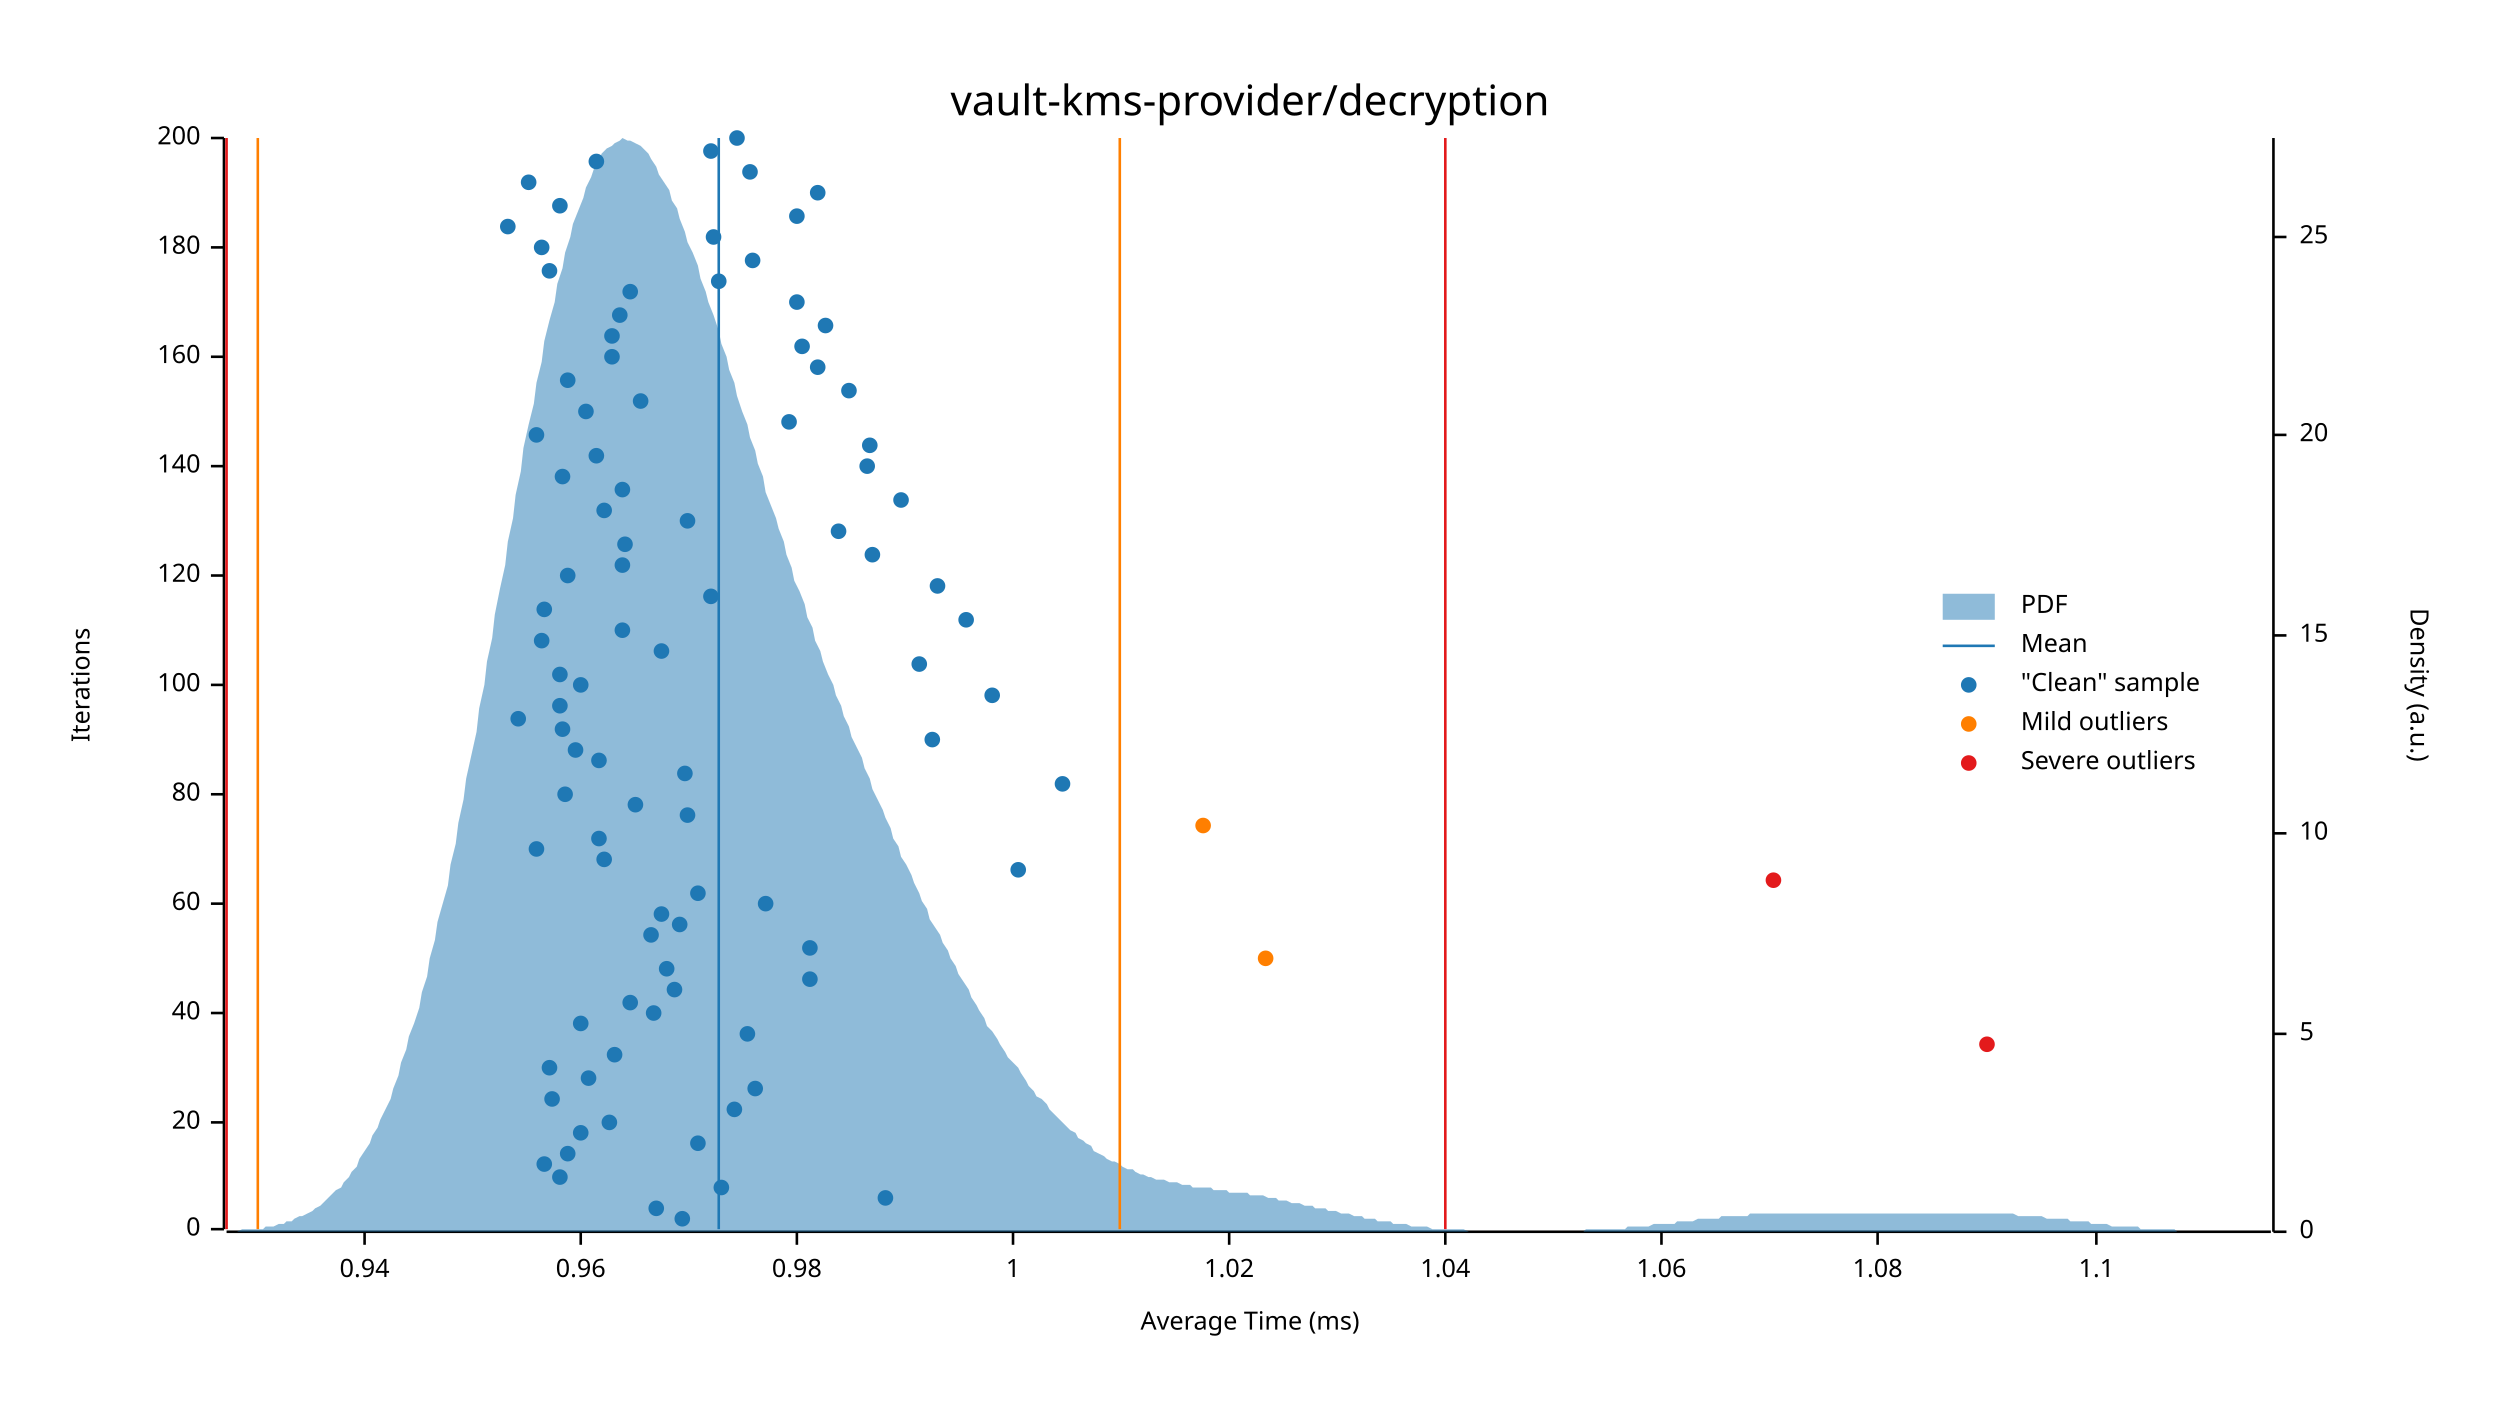
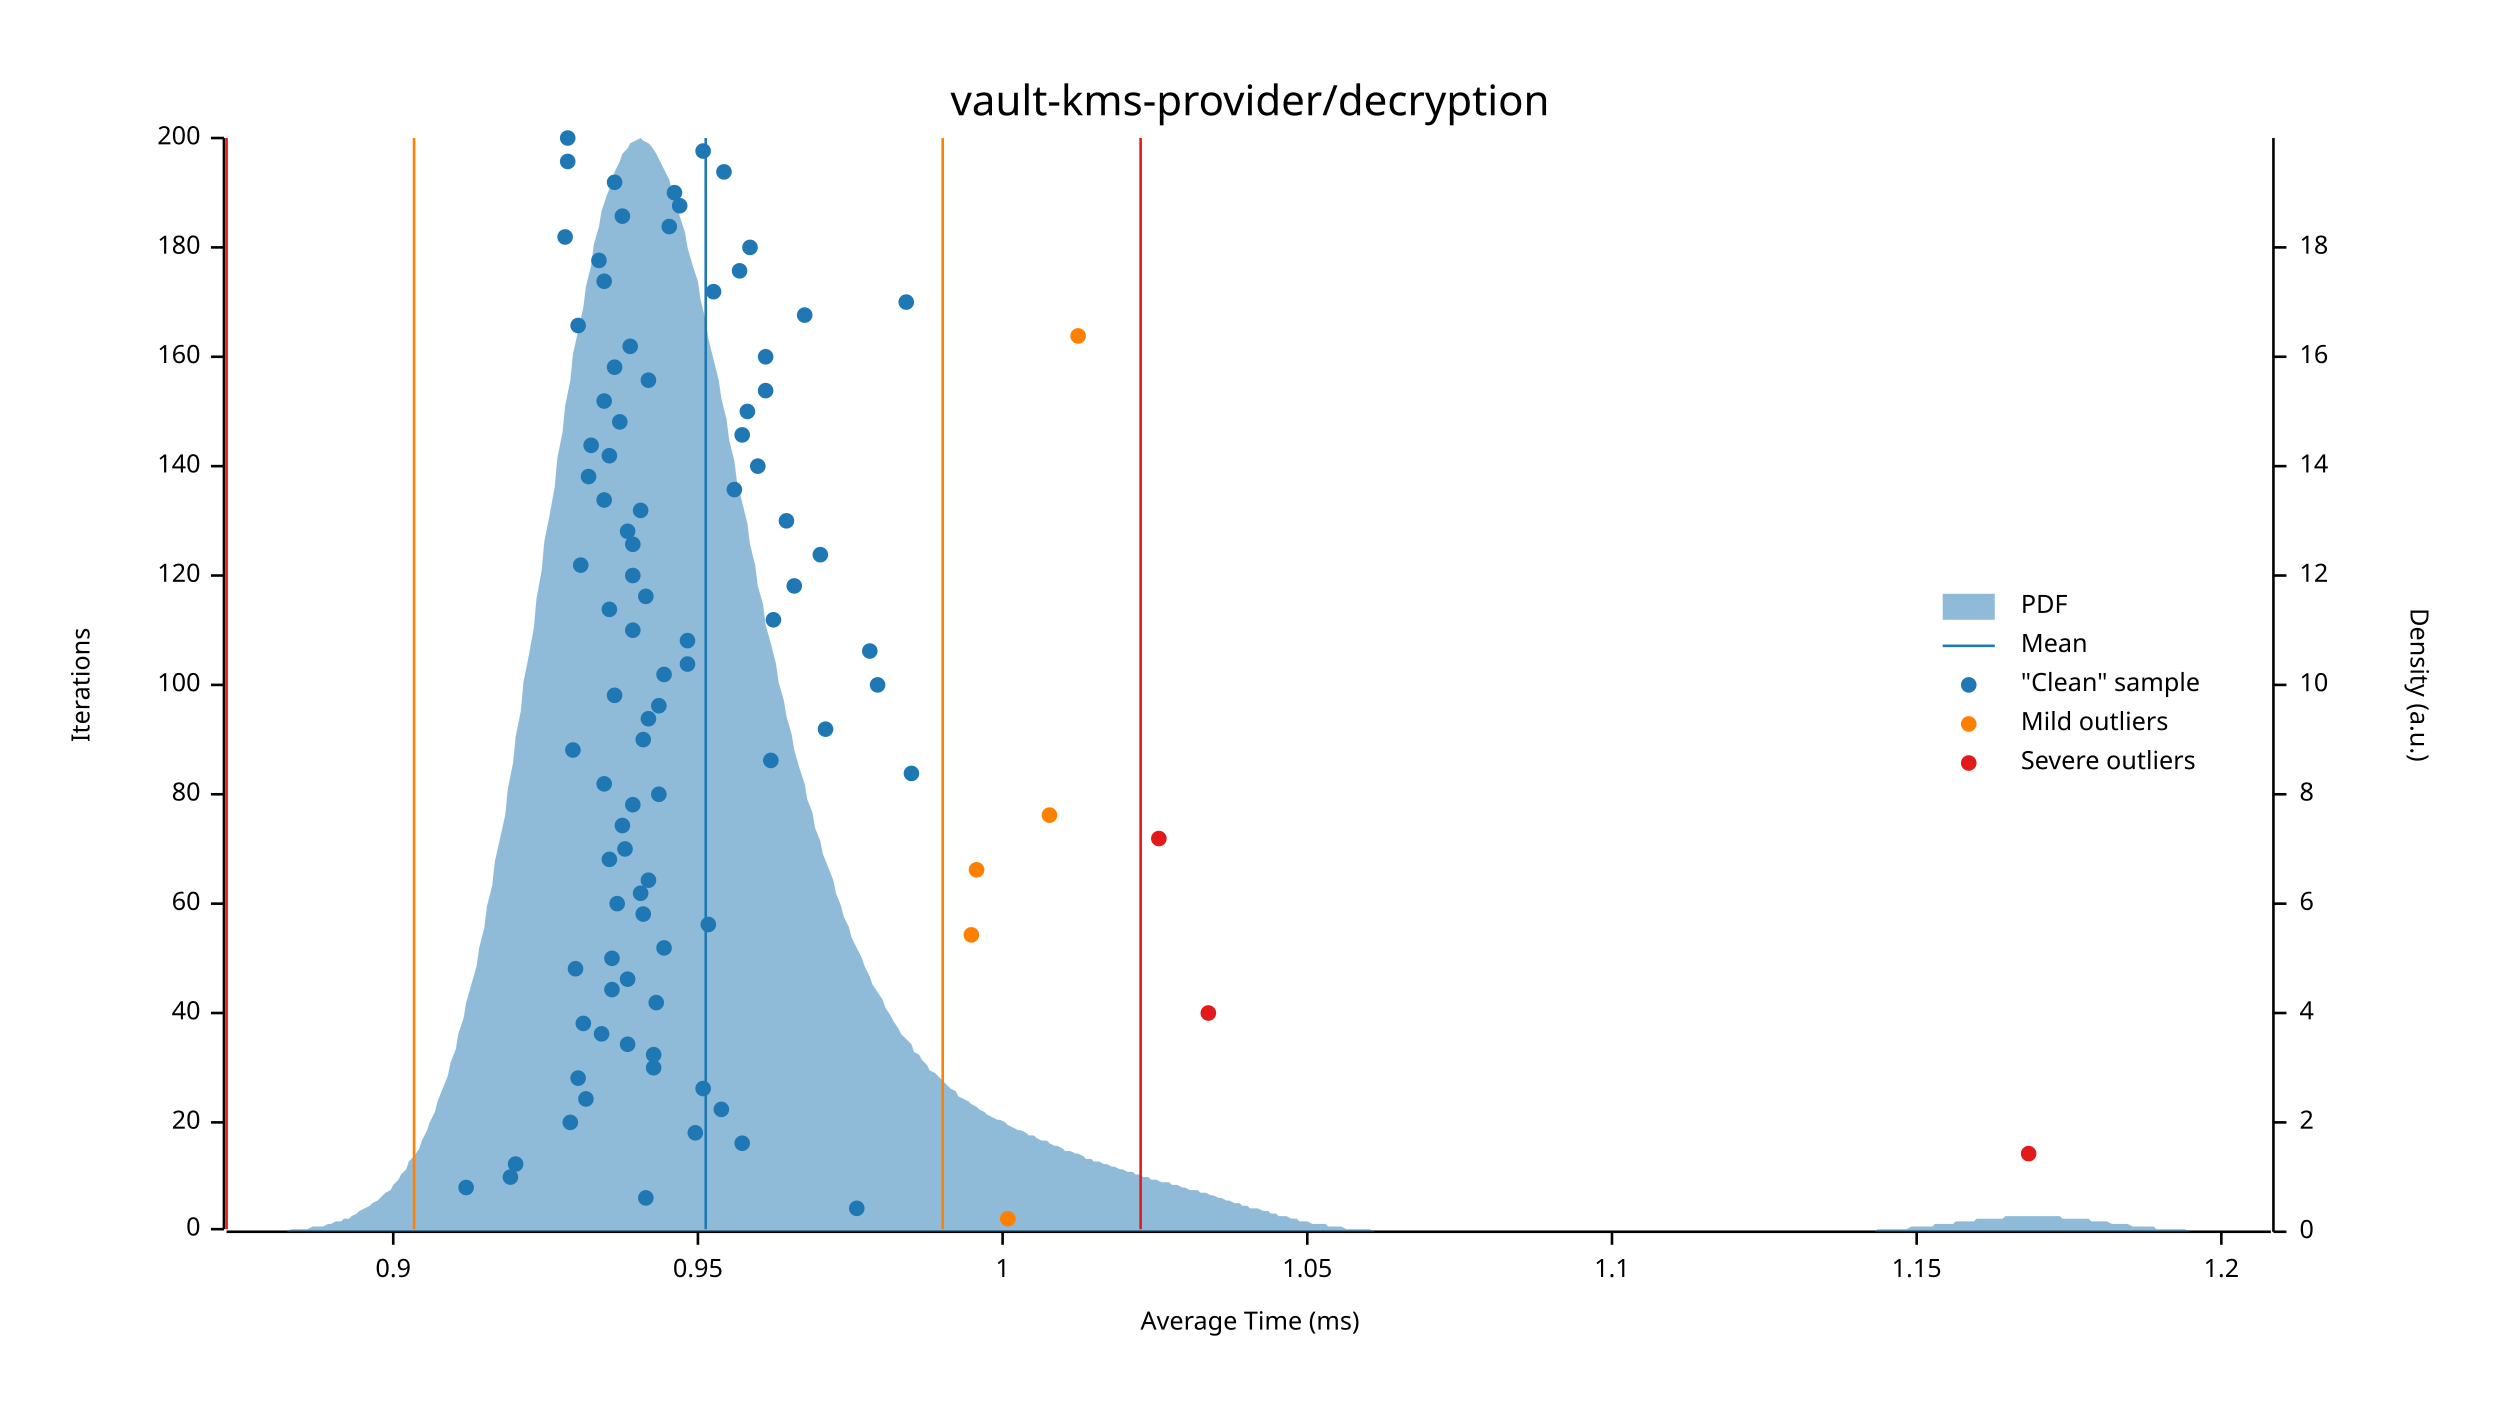
<svg xmlns="http://www.w3.org/2000/svg" width="960" height="540" viewBox="0 0 960 540">
  <text x="480" y="32" dy="0.76em" text-anchor="middle" font-family="sans-serif" font-size="16.129" opacity="1" fill="#000000">
vault-kms-provider/decryption
</text>
  <text x="27" y="263" dy="0.76em" text-anchor="middle" font-family="sans-serif" font-size="9.677" opacity="1" fill="#000000" transform="rotate(270, 27, 263)">
Iterations
</text>
  <text x="480" y="513" dy="-0.5ex" text-anchor="middle" font-family="sans-serif" font-size="9.677" opacity="1" fill="#000000">
Average Time (ms)
</text>
  <polyline fill="none" opacity="1" stroke="#000000" stroke-width="1" points="86,53 86,472 " />
  <text x="77" y="472" dy="0.5ex" text-anchor="end" font-family="sans-serif" font-size="9.677" opacity="1" fill="#000000">
0
</text>
  <polyline fill="none" opacity="1" stroke="#000000" stroke-width="1" points="81,472 86,472 " />
  <text x="77" y="431" dy="0.5ex" text-anchor="end" font-family="sans-serif" font-size="9.677" opacity="1" fill="#000000">
20
</text>
  <polyline fill="none" opacity="1" stroke="#000000" stroke-width="1" points="81,431 86,431 " />
  <text x="77" y="389" dy="0.5ex" text-anchor="end" font-family="sans-serif" font-size="9.677" opacity="1" fill="#000000">
40
</text>
  <polyline fill="none" opacity="1" stroke="#000000" stroke-width="1" points="81,389 86,389 " />
  <text x="77" y="347" dy="0.5ex" text-anchor="end" font-family="sans-serif" font-size="9.677" opacity="1" fill="#000000">
60
</text>
  <polyline fill="none" opacity="1" stroke="#000000" stroke-width="1" points="81,347 86,347 " />
  <text x="77" y="305" dy="0.5ex" text-anchor="end" font-family="sans-serif" font-size="9.677" opacity="1" fill="#000000">
80
</text>
  <polyline fill="none" opacity="1" stroke="#000000" stroke-width="1" points="81,305 86,305 " />
  <text x="77" y="263" dy="0.5ex" text-anchor="end" font-family="sans-serif" font-size="9.677" opacity="1" fill="#000000">
100
</text>
  <polyline fill="none" opacity="1" stroke="#000000" stroke-width="1" points="81,263 86,263 " />
  <text x="77" y="221" dy="0.5ex" text-anchor="end" font-family="sans-serif" font-size="9.677" opacity="1" fill="#000000">
120
</text>
  <polyline fill="none" opacity="1" stroke="#000000" stroke-width="1" points="81,221 86,221 " />
  <text x="77" y="179" dy="0.5ex" text-anchor="end" font-family="sans-serif" font-size="9.677" opacity="1" fill="#000000">
140
</text>
  <polyline fill="none" opacity="1" stroke="#000000" stroke-width="1" points="81,179 86,179 " />
  <text x="77" y="137" dy="0.5ex" text-anchor="end" font-family="sans-serif" font-size="9.677" opacity="1" fill="#000000">
160
</text>
  <polyline fill="none" opacity="1" stroke="#000000" stroke-width="1" points="81,137 86,137 " />
  <text x="77" y="95" dy="0.5ex" text-anchor="end" font-family="sans-serif" font-size="9.677" opacity="1" fill="#000000">
180
</text>
  <polyline fill="none" opacity="1" stroke="#000000" stroke-width="1" points="81,95 86,95 " />
  <text x="77" y="53" dy="0.5ex" text-anchor="end" font-family="sans-serif" font-size="9.677" opacity="1" fill="#000000">
200
</text>
  <polyline fill="none" opacity="1" stroke="#000000" stroke-width="1" points="81,53 86,53 " />
  <polyline fill="none" opacity="1" stroke="#000000" stroke-width="1" points="87,473 872,473 " />
-   <text x="140" y="483" dy="0.76em" text-anchor="middle" font-family="sans-serif" font-size="9.677" opacity="1" fill="#000000">
- 0.94
- </text>
-   <polyline fill="none" opacity="1" stroke="#000000" stroke-width="1" points="140,473 140,478 " />
-   <text x="223" y="483" dy="0.76em" text-anchor="middle" font-family="sans-serif" font-size="9.677" opacity="1" fill="#000000">
- 0.96
- </text>
-   <polyline fill="none" opacity="1" stroke="#000000" stroke-width="1" points="223,473 223,478 " />
-   <text x="306" y="483" dy="0.76em" text-anchor="middle" font-family="sans-serif" font-size="9.677" opacity="1" fill="#000000">
- 0.98
- </text>
-   <polyline fill="none" opacity="1" stroke="#000000" stroke-width="1" points="306,473 306,478 " />
-   <text x="389" y="483" dy="0.76em" text-anchor="middle" font-family="sans-serif" font-size="9.677" opacity="1" fill="#000000">
+   <text x="151" y="483" dy="0.76em" text-anchor="middle" font-family="sans-serif" font-size="9.677" opacity="1" fill="#000000">
+ 0.9
+ </text>
+   <polyline fill="none" opacity="1" stroke="#000000" stroke-width="1" points="151,473 151,478 " />
+   <text x="268" y="483" dy="0.76em" text-anchor="middle" font-family="sans-serif" font-size="9.677" opacity="1" fill="#000000">
+ 0.95
+ </text>
+   <polyline fill="none" opacity="1" stroke="#000000" stroke-width="1" points="268,473 268,478 " />
+   <text x="385" y="483" dy="0.76em" text-anchor="middle" font-family="sans-serif" font-size="9.677" opacity="1" fill="#000000">
1
</text>
-   <polyline fill="none" opacity="1" stroke="#000000" stroke-width="1" points="389,473 389,478 " />
-   <text x="472" y="483" dy="0.76em" text-anchor="middle" font-family="sans-serif" font-size="9.677" opacity="1" fill="#000000">
- 1.02
- </text>
-   <polyline fill="none" opacity="1" stroke="#000000" stroke-width="1" points="472,473 472,478 " />
-   <text x="555" y="483" dy="0.76em" text-anchor="middle" font-family="sans-serif" font-size="9.677" opacity="1" fill="#000000">
- 1.04
- </text>
-   <polyline fill="none" opacity="1" stroke="#000000" stroke-width="1" points="555,473 555,478 " />
-   <text x="638" y="483" dy="0.76em" text-anchor="middle" font-family="sans-serif" font-size="9.677" opacity="1" fill="#000000">
- 1.06
- </text>
-   <polyline fill="none" opacity="1" stroke="#000000" stroke-width="1" points="638,473 638,478 " />
-   <text x="721" y="483" dy="0.76em" text-anchor="middle" font-family="sans-serif" font-size="9.677" opacity="1" fill="#000000">
- 1.08
- </text>
-   <polyline fill="none" opacity="1" stroke="#000000" stroke-width="1" points="721,473 721,478 " />
-   <text x="805" y="483" dy="0.76em" text-anchor="middle" font-family="sans-serif" font-size="9.677" opacity="1" fill="#000000">
+   <polyline fill="none" opacity="1" stroke="#000000" stroke-width="1" points="385,473 385,478 " />
+   <text x="502" y="483" dy="0.76em" text-anchor="middle" font-family="sans-serif" font-size="9.677" opacity="1" fill="#000000">
+ 1.05
+ </text>
+   <polyline fill="none" opacity="1" stroke="#000000" stroke-width="1" points="502,473 502,478 " />
+   <text x="619" y="483" dy="0.76em" text-anchor="middle" font-family="sans-serif" font-size="9.677" opacity="1" fill="#000000">
1.1
</text>
-   <polyline fill="none" opacity="1" stroke="#000000" stroke-width="1" points="805,473 805,478 " />
+   <polyline fill="none" opacity="1" stroke="#000000" stroke-width="1" points="619,473 619,478 " />
+   <text x="736" y="483" dy="0.76em" text-anchor="middle" font-family="sans-serif" font-size="9.677" opacity="1" fill="#000000">
+ 1.15
+ </text>
+   <polyline fill="none" opacity="1" stroke="#000000" stroke-width="1" points="736,473 736,478 " />
+   <text x="853" y="483" dy="0.76em" text-anchor="middle" font-family="sans-serif" font-size="9.677" opacity="1" fill="#000000">
+ 1.2
+ </text>
+   <polyline fill="none" opacity="1" stroke="#000000" stroke-width="1" points="853,473 853,478 " />
  <text x="933" y="263" dy="0.76em" text-anchor="middle" font-family="sans-serif" font-size="9.677" opacity="1" fill="#000000" transform="rotate(90, 933, 263)">
Density (a.u.)
</text>
  <polyline fill="none" opacity="1" stroke="#000000" stroke-width="1" points="873,53 873,473 " />
  <text x="883" y="473" dy="0.5ex" text-anchor="start" font-family="sans-serif" font-size="9.677" opacity="1" fill="#000000">
0
</text>
  <polyline fill="none" opacity="1" stroke="#000000" stroke-width="1" points="873,473 878,473 " />
-   <text x="883" y="397" dy="0.5ex" text-anchor="start" font-family="sans-serif" font-size="9.677" opacity="1" fill="#000000">
- 5
- </text>
-   <polyline fill="none" opacity="1" stroke="#000000" stroke-width="1" points="873,397 878,397 " />
-   <text x="883" y="320" dy="0.5ex" text-anchor="start" font-family="sans-serif" font-size="9.677" opacity="1" fill="#000000">
+   <text x="883" y="431" dy="0.5ex" text-anchor="start" font-family="sans-serif" font-size="9.677" opacity="1" fill="#000000">
+ 2
+ </text>
+   <polyline fill="none" opacity="1" stroke="#000000" stroke-width="1" points="873,431 878,431 " />
+   <text x="883" y="389" dy="0.5ex" text-anchor="start" font-family="sans-serif" font-size="9.677" opacity="1" fill="#000000">
+ 4
+ </text>
+   <polyline fill="none" opacity="1" stroke="#000000" stroke-width="1" points="873,389 878,389 " />
+   <text x="883" y="347" dy="0.5ex" text-anchor="start" font-family="sans-serif" font-size="9.677" opacity="1" fill="#000000">
+ 6
+ </text>
+   <polyline fill="none" opacity="1" stroke="#000000" stroke-width="1" points="873,347 878,347 " />
+   <text x="883" y="305" dy="0.5ex" text-anchor="start" font-family="sans-serif" font-size="9.677" opacity="1" fill="#000000">
+ 8
+ </text>
+   <polyline fill="none" opacity="1" stroke="#000000" stroke-width="1" points="873,305 878,305 " />
+   <text x="883" y="263" dy="0.5ex" text-anchor="start" font-family="sans-serif" font-size="9.677" opacity="1" fill="#000000">
10
</text>
-   <polyline fill="none" opacity="1" stroke="#000000" stroke-width="1" points="873,320 878,320 " />
-   <text x="883" y="244" dy="0.5ex" text-anchor="start" font-family="sans-serif" font-size="9.677" opacity="1" fill="#000000">
- 15
- </text>
-   <polyline fill="none" opacity="1" stroke="#000000" stroke-width="1" points="873,244 878,244 " />
-   <text x="883" y="167" dy="0.5ex" text-anchor="start" font-family="sans-serif" font-size="9.677" opacity="1" fill="#000000">
- 20
- </text>
-   <polyline fill="none" opacity="1" stroke="#000000" stroke-width="1" points="873,167 878,167 " />
-   <text x="883" y="91" dy="0.5ex" text-anchor="start" font-family="sans-serif" font-size="9.677" opacity="1" fill="#000000">
- 25
- </text>
-   <polyline fill="none" opacity="1" stroke="#000000" stroke-width="1" points="873,91 878,91 " />
-   <polygon opacity="0.5" fill="#1F78B4" points="87,473 88,473 90,473 91,473 93,472 94,472 96,472 98,472 99,472 101,472 102,471 104,471 105,471 107,470 109,470 110,469 112,469 113,468 115,467 116,467 118,466 120,465 121,464 123,463 124,462 126,460 127,459 129,457 131,456 132,454 134,452 135,450 137,448 138,445 140,442 142,439 143,436 145,433 146,430 148,426 150,422 151,418 153,413 154,408 156,403 157,398 159,393 161,387 162,381 164,375 165,368 167,361 168,354 170,347 172,340 173,332 175,324 176,316 178,307 179,299 181,290 183,281 184,272 186,263 187,254 189,245 190,236 192,226 194,217 195,208 197,199 198,190 200,181 201,172 203,163 205,155 206,147 208,139 209,131 211,123 213,116 214,109 216,103 217,97 219,91 220,86 222,81 224,76 225,72 227,68 228,65 230,62 231,59 233,57 235,56 236,55 238,54 239,53 241,54 242,54 244,55 246,56 247,57 249,59 250,61 252,64 253,67 255,70 257,73 258,77 260,80 261,84 263,89 264,93 266,97 268,102 269,107 271,112 272,116 274,121 276,127 277,132 279,137 280,142 282,147 283,152 285,158 287,163 288,168 290,173 291,178 293,183 294,189 296,194 298,199 299,203 301,208 302,213 304,218 305,223 307,227 309,232 310,237 312,241 313,246 315,250 316,254 318,259 320,263 321,267 323,271 324,275 326,279 327,283 329,287 331,291 332,295 334,299 335,303 337,307 339,311 340,314 342,318 343,322 345,325 346,329 348,332 350,336 351,339 353,343 354,346 356,349 357,353 359,356 361,359 362,362 364,365 365,368 367,371 368,374 370,377 372,380 373,383 375,386 376,388 378,391 379,394 381,396 383,399 384,401 386,404 387,406 389,408 391,410 392,412 394,415 395,417 397,419 398,421 400,422 402,424 403,426 405,428 406,429 408,431 409,432 411,434 413,435 414,437 416,438 417,439 419,440 420,442 422,443 424,444 425,445 427,446 428,446 430,447 431,448 433,449 435,449 436,450 438,451 439,451 441,452 442,452 444,453 446,453 447,453 449,454 450,454 452,454 454,455 455,455 457,455 458,456 460,456 461,456 463,456 465,456 466,457 468,457 469,457 471,457 472,458 474,458 476,458 477,458 479,458 480,459 482,459 483,459 485,459 487,460 488,460 490,460 491,461 493,461 494,461 496,462 498,462 499,462 501,463 502,463 504,463 505,464 507,464 509,464 510,465 512,465 513,465 515,466 517,466 518,466 520,467 521,467 523,467 524,468 526,468 528,468 529,469 531,469 532,469 534,469 535,470 537,470 539,470 540,470 542,471 543,471 545,471 546,471 548,471 550,472 551,472 553,472 554,472 556,472 557,472 559,472 561,472 562,472 564,473 565,473 567,473 568,473 570,473 572,473 573,473 575,473 576,473 578,473 580,473 581,473 583,473 584,473 586,473 587,473 589,473 591,473 592,473 594,473 595,473 597,473 598,473 600,473 602,473 603,473 605,473 606,473 608,473 609,472 611,472 613,472 614,472 616,472 617,472 619,472 620,472 622,472 624,472 625,471 627,471 628,471 630,471 632,471 633,471 635,470 636,470 638,470 639,470 641,470 643,470 644,469 646,469 647,469 649,469 650,469 652,468 654,468 655,468 657,468 658,468 660,468 661,467 663,467 665,467 666,467 668,467 669,467 671,467 672,466 674,466 676,466 677,466 679,466 680,466 682,466 683,466 685,466 687,466 688,466 690,466 691,466 693,466 695,466 696,466 698,466 699,466 701,466 702,466 704,466 706,466 707,466 709,466 710,466 712,466 713,466 715,466 717,466 718,466 720,466 721,466 723,466 724,466 726,466 728,466 729,466 731,466 732,466 734,466 735,466 737,466 739,466 740,466 742,466 743,466 745,466 746,466 748,466 750,466 751,466 753,466 754,466 756,466 758,466 759,466 761,466 762,466 764,466 765,466 767,466 769,466 770,466 772,466 773,466 775,467 776,467 778,467 780,467 781,467 783,467 784,467 786,468 787,468 789,468 791,468 792,468 794,468 795,469 797,469 798,469 800,469 802,469 803,470 805,470 806,470 808,470 809,470 811,471 813,471 814,471 816,471 817,471 819,471 821,471 822,472 824,472 825,472 827,472 828,472 830,472 832,472 833,472 835,472 836,473 838,473 839,473 841,473 843,473 844,473 846,473 847,473 849,473 850,473 852,473 854,473 855,473 857,473 858,473 860,473 861,473 863,473 865,473 866,473 868,473 869,473 871,473 873,473 873,473 87,473 " />
-   <polyline fill="none" opacity="1" stroke="#1F78B4" stroke-width="1" points="276,472 276,53 " />
-   <polyline fill="none" opacity="1" stroke="#FF7F00" stroke-width="1" points="99,472 99,53 " />
-   <polyline fill="none" opacity="1" stroke="#FF7F00" stroke-width="1" points="430,472 430,53 " />
+   <polyline fill="none" opacity="1" stroke="#000000" stroke-width="1" points="873,263 878,263 " />
+   <text x="883" y="221" dy="0.5ex" text-anchor="start" font-family="sans-serif" font-size="9.677" opacity="1" fill="#000000">
+ 12
+ </text>
+   <polyline fill="none" opacity="1" stroke="#000000" stroke-width="1" points="873,221 878,221 " />
+   <text x="883" y="179" dy="0.5ex" text-anchor="start" font-family="sans-serif" font-size="9.677" opacity="1" fill="#000000">
+ 14
+ </text>
+   <polyline fill="none" opacity="1" stroke="#000000" stroke-width="1" points="873,179 878,179 " />
+   <text x="883" y="137" dy="0.5ex" text-anchor="start" font-family="sans-serif" font-size="9.677" opacity="1" fill="#000000">
+ 16
+ </text>
+   <polyline fill="none" opacity="1" stroke="#000000" stroke-width="1" points="873,137 878,137 " />
+   <text x="883" y="95" dy="0.5ex" text-anchor="start" font-family="sans-serif" font-size="9.677" opacity="1" fill="#000000">
+ 18
+ </text>
+   <polyline fill="none" opacity="1" stroke="#000000" stroke-width="1" points="873,95 878,95 " />
+   <polygon opacity="0.5" fill="#1F78B4" points="87,473 88,473 90,473 91,473 93,473 94,473 96,473 98,473 99,473 101,473 102,473 104,473 105,473 107,473 109,473 110,473 112,472 113,472 115,472 116,472 118,472 120,471 121,471 123,471 124,471 126,470 127,470 129,469 131,469 132,468 134,468 135,467 137,466 138,465 140,464 142,463 143,462 145,461 146,460 148,458 150,457 151,455 153,453 154,451 156,449 157,446 159,444 161,441 162,438 164,434 165,431 167,427 168,423 170,418 172,413 173,408 175,403 176,397 178,391 179,385 181,378 183,371 184,364 186,356 187,348 189,340 190,331 192,322 194,313 195,303 197,293 198,283 200,273 201,262 203,252 205,241 206,230 208,219 209,208 211,198 213,187 214,176 216,166 217,156 219,146 220,136 222,127 224,118 225,110 227,102 228,94 230,87 231,81 233,75 235,70 236,66 238,62 239,59 241,57 242,55 244,54 246,53 247,54 249,55 250,56 252,59 253,61 255,65 257,69 258,73 260,78 261,83 263,89 264,95 266,102 268,108 269,115 271,123 272,130 274,138 276,146 277,153 279,161 280,169 282,177 283,185 285,193 287,201 288,209 290,217 291,225 293,232 294,240 296,247 298,255 299,262 301,269 302,275 304,282 305,288 307,295 309,301 310,307 312,312 313,318 315,323 316,328 318,333 320,338 321,343 323,348 324,352 326,356 327,360 329,364 331,368 332,371 334,375 335,378 337,381 339,384 340,387 342,390 343,392 345,395 346,397 348,399 350,401 351,404 353,405 354,407 356,409 357,411 359,412 361,414 362,415 364,417 365,418 367,419 368,421 370,422 372,423 373,424 375,425 376,426 378,427 379,428 381,429 383,430 384,430 386,431 387,432 389,433 391,434 392,434 394,435 395,436 397,436 398,437 400,438 402,438 403,439 405,440 406,440 408,441 409,442 411,442 413,443 414,443 416,444 417,445 419,445 420,446 422,446 424,447 425,447 427,448 428,448 430,449 431,449 433,450 435,450 436,451 438,451 439,452 441,452 442,453 444,453 446,454 447,454 449,454 450,455 452,455 454,456 455,456 457,457 458,457 460,457 461,458 463,458 465,459 466,459 468,460 469,460 471,461 472,461 474,462 476,462 477,463 479,463 480,464 482,464 483,464 485,465 487,465 488,466 490,466 491,467 493,467 494,467 496,468 498,468 499,469 501,469 502,469 504,470 505,470 507,470 509,470 510,471 512,471 513,471 515,471 517,472 518,472 520,472 521,472 523,472 524,472 526,472 528,473 529,473 531,473 532,473 534,473 535,473 537,473 539,473 540,473 542,473 543,473 545,473 546,473 548,473 550,473 551,473 553,473 554,473 556,473 557,473 559,473 561,473 562,473 564,473 565,473 567,473 568,473 570,473 572,473 573,473 575,473 576,473 578,473 580,473 581,473 583,473 584,473 586,473 587,473 589,473 591,473 592,473 594,473 595,473 597,473 598,473 600,473 602,473 603,473 605,473 606,473 608,473 609,473 611,473 613,473 614,473 616,473 617,473 619,473 620,473 622,473 624,473 625,473 627,473 628,473 630,473 632,473 633,473 635,473 636,473 638,473 639,473 641,473 643,473 644,473 646,473 647,473 649,473 650,473 652,473 654,473 655,473 657,473 658,473 660,473 661,473 663,473 665,473 666,473 668,473 669,473 671,473 672,473 674,473 676,473 677,473 679,473 680,473 682,473 683,473 685,473 687,473 688,473 690,473 691,473 693,473 695,473 696,473 698,473 699,473 701,473 702,473 704,473 706,473 707,473 709,473 710,473 712,473 713,473 715,473 717,473 718,473 720,473 721,472 723,472 724,472 726,472 728,472 729,472 731,472 732,472 734,471 735,471 737,471 739,471 740,471 742,471 743,470 745,470 746,470 748,470 750,470 751,469 753,469 754,469 756,469 758,469 759,468 761,468 762,468 764,468 765,468 767,468 769,468 770,467 772,467 773,467 775,467 776,467 778,467 780,467 781,467 783,467 784,467 786,467 787,467 789,467 791,467 792,468 794,468 795,468 797,468 798,468 800,468 802,468 803,469 805,469 806,469 808,469 809,469 811,470 813,470 814,470 816,470 817,470 819,471 821,471 822,471 824,471 825,471 827,471 828,472 830,472 832,472 833,472 835,472 836,472 838,472 839,472 841,473 843,473 844,473 846,473 847,473 849,473 850,473 852,473 854,473 855,473 857,473 858,473 860,473 861,473 863,473 865,473 866,473 868,473 869,473 871,473 873,473 873,473 87,473 " />
+   <polyline fill="none" opacity="1" stroke="#1F78B4" stroke-width="1" points="271,472 271,53 " />
+   <polyline fill="none" opacity="1" stroke="#FF7F00" stroke-width="1" points="159,472 159,53 " />
+   <polyline fill="none" opacity="1" stroke="#FF7F00" stroke-width="1" points="362,472 362,53 " />
  <polyline fill="none" opacity="1" stroke="#E31A1C" stroke-width="1" points="87,472 87,53 " />
-   <polyline fill="none" opacity="1" stroke="#E31A1C" stroke-width="1" points="555,472 555,53 " />
-   <circle cx="262" cy="468" r="3" opacity="1" fill="#1F78B4" stroke="none" stroke-width="1" />
-   <circle cx="252" cy="464" r="3" opacity="1" fill="#1F78B4" stroke="none" stroke-width="1" />
-   <circle cx="340" cy="460" r="3" opacity="1" fill="#1F78B4" stroke="none" stroke-width="1" />
-   <circle cx="277" cy="456" r="3" opacity="1" fill="#1F78B4" stroke="none" stroke-width="1" />
-   <circle cx="215" cy="452" r="3" opacity="1" fill="#1F78B4" stroke="none" stroke-width="1" />
-   <circle cx="209" cy="447" r="3" opacity="1" fill="#1F78B4" stroke="none" stroke-width="1" />
-   <circle cx="218" cy="443" r="3" opacity="1" fill="#1F78B4" stroke="none" stroke-width="1" />
-   <circle cx="268" cy="439" r="3" opacity="1" fill="#1F78B4" stroke="none" stroke-width="1" />
-   <circle cx="223" cy="435" r="3" opacity="1" fill="#1F78B4" stroke="none" stroke-width="1" />
-   <circle cx="234" cy="431" r="3" opacity="1" fill="#1F78B4" stroke="none" stroke-width="1" />
-   <circle cx="282" cy="426" r="3" opacity="1" fill="#1F78B4" stroke="none" stroke-width="1" />
-   <circle cx="212" cy="422" r="3" opacity="1" fill="#1F78B4" stroke="none" stroke-width="1" />
-   <circle cx="290" cy="418" r="3" opacity="1" fill="#1F78B4" stroke="none" stroke-width="1" />
-   <circle cx="226" cy="414" r="3" opacity="1" fill="#1F78B4" stroke="none" stroke-width="1" />
-   <circle cx="211" cy="410" r="3" opacity="1" fill="#1F78B4" stroke="none" stroke-width="1" />
-   <circle cx="236" cy="405" r="3" opacity="1" fill="#1F78B4" stroke="none" stroke-width="1" />
-   <circle cx="287" cy="397" r="3" opacity="1" fill="#1F78B4" stroke="none" stroke-width="1" />
-   <circle cx="223" cy="393" r="3" opacity="1" fill="#1F78B4" stroke="none" stroke-width="1" />
-   <circle cx="251" cy="389" r="3" opacity="1" fill="#1F78B4" stroke="none" stroke-width="1" />
-   <circle cx="242" cy="385" r="3" opacity="1" fill="#1F78B4" stroke="none" stroke-width="1" />
-   <circle cx="259" cy="380" r="3" opacity="1" fill="#1F78B4" stroke="none" stroke-width="1" />
-   <circle cx="311" cy="376" r="3" opacity="1" fill="#1F78B4" stroke="none" stroke-width="1" />
-   <circle cx="256" cy="372" r="3" opacity="1" fill="#1F78B4" stroke="none" stroke-width="1" />
-   <circle cx="311" cy="364" r="3" opacity="1" fill="#1F78B4" stroke="none" stroke-width="1" />
-   <circle cx="250" cy="359" r="3" opacity="1" fill="#1F78B4" stroke="none" stroke-width="1" />
-   <circle cx="261" cy="355" r="3" opacity="1" fill="#1F78B4" stroke="none" stroke-width="1" />
-   <circle cx="254" cy="351" r="3" opacity="1" fill="#1F78B4" stroke="none" stroke-width="1" />
-   <circle cx="294" cy="347" r="3" opacity="1" fill="#1F78B4" stroke="none" stroke-width="1" />
-   <circle cx="268" cy="343" r="3" opacity="1" fill="#1F78B4" stroke="none" stroke-width="1" />
-   <circle cx="391" cy="334" r="3" opacity="1" fill="#1F78B4" stroke="none" stroke-width="1" />
-   <circle cx="232" cy="330" r="3" opacity="1" fill="#1F78B4" stroke="none" stroke-width="1" />
-   <circle cx="206" cy="326" r="3" opacity="1" fill="#1F78B4" stroke="none" stroke-width="1" />
-   <circle cx="230" cy="322" r="3" opacity="1" fill="#1F78B4" stroke="none" stroke-width="1" />
-   <circle cx="264" cy="313" r="3" opacity="1" fill="#1F78B4" stroke="none" stroke-width="1" />
-   <circle cx="244" cy="309" r="3" opacity="1" fill="#1F78B4" stroke="none" stroke-width="1" />
-   <circle cx="217" cy="305" r="3" opacity="1" fill="#1F78B4" stroke="none" stroke-width="1" />
-   <circle cx="408" cy="301" r="3" opacity="1" fill="#1F78B4" stroke="none" stroke-width="1" />
-   <circle cx="263" cy="297" r="3" opacity="1" fill="#1F78B4" stroke="none" stroke-width="1" />
-   <circle cx="230" cy="292" r="3" opacity="1" fill="#1F78B4" stroke="none" stroke-width="1" />
-   <circle cx="221" cy="288" r="3" opacity="1" fill="#1F78B4" stroke="none" stroke-width="1" />
-   <circle cx="358" cy="284" r="3" opacity="1" fill="#1F78B4" stroke="none" stroke-width="1" />
-   <circle cx="216" cy="280" r="3" opacity="1" fill="#1F78B4" stroke="none" stroke-width="1" />
-   <circle cx="199" cy="276" r="3" opacity="1" fill="#1F78B4" stroke="none" stroke-width="1" />
-   <circle cx="215" cy="271" r="3" opacity="1" fill="#1F78B4" stroke="none" stroke-width="1" />
-   <circle cx="381" cy="267" r="3" opacity="1" fill="#1F78B4" stroke="none" stroke-width="1" />
-   <circle cx="223" cy="263" r="3" opacity="1" fill="#1F78B4" stroke="none" stroke-width="1" />
-   <circle cx="215" cy="259" r="3" opacity="1" fill="#1F78B4" stroke="none" stroke-width="1" />
-   <circle cx="353" cy="255" r="3" opacity="1" fill="#1F78B4" stroke="none" stroke-width="1" />
-   <circle cx="254" cy="250" r="3" opacity="1" fill="#1F78B4" stroke="none" stroke-width="1" />
-   <circle cx="208" cy="246" r="3" opacity="1" fill="#1F78B4" stroke="none" stroke-width="1" />
-   <circle cx="239" cy="242" r="3" opacity="1" fill="#1F78B4" stroke="none" stroke-width="1" />
-   <circle cx="371" cy="238" r="3" opacity="1" fill="#1F78B4" stroke="none" stroke-width="1" />
-   <circle cx="209" cy="234" r="3" opacity="1" fill="#1F78B4" stroke="none" stroke-width="1" />
-   <circle cx="273" cy="229" r="3" opacity="1" fill="#1F78B4" stroke="none" stroke-width="1" />
-   <circle cx="360" cy="225" r="3" opacity="1" fill="#1F78B4" stroke="none" stroke-width="1" />
-   <circle cx="218" cy="221" r="3" opacity="1" fill="#1F78B4" stroke="none" stroke-width="1" />
-   <circle cx="239" cy="217" r="3" opacity="1" fill="#1F78B4" stroke="none" stroke-width="1" />
-   <circle cx="335" cy="213" r="3" opacity="1" fill="#1F78B4" stroke="none" stroke-width="1" />
-   <circle cx="240" cy="209" r="3" opacity="1" fill="#1F78B4" stroke="none" stroke-width="1" />
-   <circle cx="322" cy="204" r="3" opacity="1" fill="#1F78B4" stroke="none" stroke-width="1" />
-   <circle cx="264" cy="200" r="3" opacity="1" fill="#1F78B4" stroke="none" stroke-width="1" />
-   <circle cx="232" cy="196" r="3" opacity="1" fill="#1F78B4" stroke="none" stroke-width="1" />
-   <circle cx="346" cy="192" r="3" opacity="1" fill="#1F78B4" stroke="none" stroke-width="1" />
-   <circle cx="239" cy="188" r="3" opacity="1" fill="#1F78B4" stroke="none" stroke-width="1" />
-   <circle cx="216" cy="183" r="3" opacity="1" fill="#1F78B4" stroke="none" stroke-width="1" />
-   <circle cx="333" cy="179" r="3" opacity="1" fill="#1F78B4" stroke="none" stroke-width="1" />
-   <circle cx="229" cy="175" r="3" opacity="1" fill="#1F78B4" stroke="none" stroke-width="1" />
-   <circle cx="334" cy="171" r="3" opacity="1" fill="#1F78B4" stroke="none" stroke-width="1" />
-   <circle cx="206" cy="167" r="3" opacity="1" fill="#1F78B4" stroke="none" stroke-width="1" />
-   <circle cx="303" cy="162" r="3" opacity="1" fill="#1F78B4" stroke="none" stroke-width="1" />
-   <circle cx="225" cy="158" r="3" opacity="1" fill="#1F78B4" stroke="none" stroke-width="1" />
-   <circle cx="246" cy="154" r="3" opacity="1" fill="#1F78B4" stroke="none" stroke-width="1" />
-   <circle cx="326" cy="150" r="3" opacity="1" fill="#1F78B4" stroke="none" stroke-width="1" />
-   <circle cx="218" cy="146" r="3" opacity="1" fill="#1F78B4" stroke="none" stroke-width="1" />
-   <circle cx="314" cy="141" r="3" opacity="1" fill="#1F78B4" stroke="none" stroke-width="1" />
-   <circle cx="235" cy="137" r="3" opacity="1" fill="#1F78B4" stroke="none" stroke-width="1" />
-   <circle cx="308" cy="133" r="3" opacity="1" fill="#1F78B4" stroke="none" stroke-width="1" />
-   <circle cx="235" cy="129" r="3" opacity="1" fill="#1F78B4" stroke="none" stroke-width="1" />
-   <circle cx="317" cy="125" r="3" opacity="1" fill="#1F78B4" stroke="none" stroke-width="1" />
-   <circle cx="238" cy="121" r="3" opacity="1" fill="#1F78B4" stroke="none" stroke-width="1" />
-   <circle cx="306" cy="116" r="3" opacity="1" fill="#1F78B4" stroke="none" stroke-width="1" />
-   <circle cx="242" cy="112" r="3" opacity="1" fill="#1F78B4" stroke="none" stroke-width="1" />
-   <circle cx="276" cy="108" r="3" opacity="1" fill="#1F78B4" stroke="none" stroke-width="1" />
-   <circle cx="211" cy="104" r="3" opacity="1" fill="#1F78B4" stroke="none" stroke-width="1" />
-   <circle cx="289" cy="100" r="3" opacity="1" fill="#1F78B4" stroke="none" stroke-width="1" />
-   <circle cx="208" cy="95" r="3" opacity="1" fill="#1F78B4" stroke="none" stroke-width="1" />
-   <circle cx="274" cy="91" r="3" opacity="1" fill="#1F78B4" stroke="none" stroke-width="1" />
-   <circle cx="195" cy="87" r="3" opacity="1" fill="#1F78B4" stroke="none" stroke-width="1" />
-   <circle cx="306" cy="83" r="3" opacity="1" fill="#1F78B4" stroke="none" stroke-width="1" />
-   <circle cx="215" cy="79" r="3" opacity="1" fill="#1F78B4" stroke="none" stroke-width="1" />
-   <circle cx="314" cy="74" r="3" opacity="1" fill="#1F78B4" stroke="none" stroke-width="1" />
-   <circle cx="203" cy="70" r="3" opacity="1" fill="#1F78B4" stroke="none" stroke-width="1" />
-   <circle cx="288" cy="66" r="3" opacity="1" fill="#1F78B4" stroke="none" stroke-width="1" />
-   <circle cx="229" cy="62" r="3" opacity="1" fill="#1F78B4" stroke="none" stroke-width="1" />
-   <circle cx="273" cy="58" r="3" opacity="1" fill="#1F78B4" stroke="none" stroke-width="1" />
-   <circle cx="283" cy="53" r="3" opacity="1" fill="#1F78B4" stroke="none" stroke-width="1" />
-   <circle cx="486" cy="368" r="3" opacity="1" fill="#FF7F00" stroke="none" stroke-width="1" />
-   <circle cx="462" cy="317" r="3" opacity="1" fill="#FF7F00" stroke="none" stroke-width="1" />
-   <circle cx="763" cy="401" r="3" opacity="1" fill="#E31A1C" stroke="none" stroke-width="1" />
-   <circle cx="681" cy="338" r="3" opacity="1" fill="#E31A1C" stroke="none" stroke-width="1" />
+   <polyline fill="none" opacity="1" stroke="#E31A1C" stroke-width="1" points="438,472 438,53 " />
+   <circle cx="329" cy="464" r="3" opacity="1" fill="#1F78B4" stroke="none" stroke-width="1" />
+   <circle cx="248" cy="460" r="3" opacity="1" fill="#1F78B4" stroke="none" stroke-width="1" />
+   <circle cx="179" cy="456" r="3" opacity="1" fill="#1F78B4" stroke="none" stroke-width="1" />
+   <circle cx="196" cy="452" r="3" opacity="1" fill="#1F78B4" stroke="none" stroke-width="1" />
+   <circle cx="198" cy="447" r="3" opacity="1" fill="#1F78B4" stroke="none" stroke-width="1" />
+   <circle cx="285" cy="439" r="3" opacity="1" fill="#1F78B4" stroke="none" stroke-width="1" />
+   <circle cx="267" cy="435" r="3" opacity="1" fill="#1F78B4" stroke="none" stroke-width="1" />
+   <circle cx="219" cy="431" r="3" opacity="1" fill="#1F78B4" stroke="none" stroke-width="1" />
+   <circle cx="277" cy="426" r="3" opacity="1" fill="#1F78B4" stroke="none" stroke-width="1" />
+   <circle cx="225" cy="422" r="3" opacity="1" fill="#1F78B4" stroke="none" stroke-width="1" />
+   <circle cx="270" cy="418" r="3" opacity="1" fill="#1F78B4" stroke="none" stroke-width="1" />
+   <circle cx="222" cy="414" r="3" opacity="1" fill="#1F78B4" stroke="none" stroke-width="1" />
+   <circle cx="251" cy="410" r="3" opacity="1" fill="#1F78B4" stroke="none" stroke-width="1" />
+   <circle cx="251" cy="405" r="3" opacity="1" fill="#1F78B4" stroke="none" stroke-width="1" />
+   <circle cx="241" cy="401" r="3" opacity="1" fill="#1F78B4" stroke="none" stroke-width="1" />
+   <circle cx="231" cy="397" r="3" opacity="1" fill="#1F78B4" stroke="none" stroke-width="1" />
+   <circle cx="224" cy="393" r="3" opacity="1" fill="#1F78B4" stroke="none" stroke-width="1" />
+   <circle cx="252" cy="385" r="3" opacity="1" fill="#1F78B4" stroke="none" stroke-width="1" />
+   <circle cx="235" cy="380" r="3" opacity="1" fill="#1F78B4" stroke="none" stroke-width="1" />
+   <circle cx="241" cy="376" r="3" opacity="1" fill="#1F78B4" stroke="none" stroke-width="1" />
+   <circle cx="221" cy="372" r="3" opacity="1" fill="#1F78B4" stroke="none" stroke-width="1" />
+   <circle cx="235" cy="368" r="3" opacity="1" fill="#1F78B4" stroke="none" stroke-width="1" />
+   <circle cx="255" cy="364" r="3" opacity="1" fill="#1F78B4" stroke="none" stroke-width="1" />
+   <circle cx="272" cy="355" r="3" opacity="1" fill="#1F78B4" stroke="none" stroke-width="1" />
+   <circle cx="247" cy="351" r="3" opacity="1" fill="#1F78B4" stroke="none" stroke-width="1" />
+   <circle cx="237" cy="347" r="3" opacity="1" fill="#1F78B4" stroke="none" stroke-width="1" />
+   <circle cx="246" cy="343" r="3" opacity="1" fill="#1F78B4" stroke="none" stroke-width="1" />
+   <circle cx="249" cy="338" r="3" opacity="1" fill="#1F78B4" stroke="none" stroke-width="1" />
+   <circle cx="234" cy="330" r="3" opacity="1" fill="#1F78B4" stroke="none" stroke-width="1" />
+   <circle cx="240" cy="326" r="3" opacity="1" fill="#1F78B4" stroke="none" stroke-width="1" />
+   <circle cx="239" cy="317" r="3" opacity="1" fill="#1F78B4" stroke="none" stroke-width="1" />
+   <circle cx="243" cy="309" r="3" opacity="1" fill="#1F78B4" stroke="none" stroke-width="1" />
+   <circle cx="253" cy="305" r="3" opacity="1" fill="#1F78B4" stroke="none" stroke-width="1" />
+   <circle cx="232" cy="301" r="3" opacity="1" fill="#1F78B4" stroke="none" stroke-width="1" />
+   <circle cx="350" cy="297" r="3" opacity="1" fill="#1F78B4" stroke="none" stroke-width="1" />
+   <circle cx="296" cy="292" r="3" opacity="1" fill="#1F78B4" stroke="none" stroke-width="1" />
+   <circle cx="220" cy="288" r="3" opacity="1" fill="#1F78B4" stroke="none" stroke-width="1" />
+   <circle cx="247" cy="284" r="3" opacity="1" fill="#1F78B4" stroke="none" stroke-width="1" />
+   <circle cx="317" cy="280" r="3" opacity="1" fill="#1F78B4" stroke="none" stroke-width="1" />
+   <circle cx="249" cy="276" r="3" opacity="1" fill="#1F78B4" stroke="none" stroke-width="1" />
+   <circle cx="253" cy="271" r="3" opacity="1" fill="#1F78B4" stroke="none" stroke-width="1" />
+   <circle cx="236" cy="267" r="3" opacity="1" fill="#1F78B4" stroke="none" stroke-width="1" />
+   <circle cx="337" cy="263" r="3" opacity="1" fill="#1F78B4" stroke="none" stroke-width="1" />
+   <circle cx="255" cy="259" r="3" opacity="1" fill="#1F78B4" stroke="none" stroke-width="1" />
+   <circle cx="264" cy="255" r="3" opacity="1" fill="#1F78B4" stroke="none" stroke-width="1" />
+   <circle cx="334" cy="250" r="3" opacity="1" fill="#1F78B4" stroke="none" stroke-width="1" />
+   <circle cx="264" cy="246" r="3" opacity="1" fill="#1F78B4" stroke="none" stroke-width="1" />
+   <circle cx="243" cy="242" r="3" opacity="1" fill="#1F78B4" stroke="none" stroke-width="1" />
+   <circle cx="297" cy="238" r="3" opacity="1" fill="#1F78B4" stroke="none" stroke-width="1" />
+   <circle cx="234" cy="234" r="3" opacity="1" fill="#1F78B4" stroke="none" stroke-width="1" />
+   <circle cx="248" cy="229" r="3" opacity="1" fill="#1F78B4" stroke="none" stroke-width="1" />
+   <circle cx="305" cy="225" r="3" opacity="1" fill="#1F78B4" stroke="none" stroke-width="1" />
+   <circle cx="243" cy="221" r="3" opacity="1" fill="#1F78B4" stroke="none" stroke-width="1" />
+   <circle cx="223" cy="217" r="3" opacity="1" fill="#1F78B4" stroke="none" stroke-width="1" />
+   <circle cx="315" cy="213" r="3" opacity="1" fill="#1F78B4" stroke="none" stroke-width="1" />
+   <circle cx="243" cy="209" r="3" opacity="1" fill="#1F78B4" stroke="none" stroke-width="1" />
+   <circle cx="241" cy="204" r="3" opacity="1" fill="#1F78B4" stroke="none" stroke-width="1" />
+   <circle cx="302" cy="200" r="3" opacity="1" fill="#1F78B4" stroke="none" stroke-width="1" />
+   <circle cx="246" cy="196" r="3" opacity="1" fill="#1F78B4" stroke="none" stroke-width="1" />
+   <circle cx="232" cy="192" r="3" opacity="1" fill="#1F78B4" stroke="none" stroke-width="1" />
+   <circle cx="282" cy="188" r="3" opacity="1" fill="#1F78B4" stroke="none" stroke-width="1" />
+   <circle cx="226" cy="183" r="3" opacity="1" fill="#1F78B4" stroke="none" stroke-width="1" />
+   <circle cx="291" cy="179" r="3" opacity="1" fill="#1F78B4" stroke="none" stroke-width="1" />
+   <circle cx="234" cy="175" r="3" opacity="1" fill="#1F78B4" stroke="none" stroke-width="1" />
+   <circle cx="227" cy="171" r="3" opacity="1" fill="#1F78B4" stroke="none" stroke-width="1" />
+   <circle cx="285" cy="167" r="3" opacity="1" fill="#1F78B4" stroke="none" stroke-width="1" />
+   <circle cx="238" cy="162" r="3" opacity="1" fill="#1F78B4" stroke="none" stroke-width="1" />
+   <circle cx="287" cy="158" r="3" opacity="1" fill="#1F78B4" stroke="none" stroke-width="1" />
+   <circle cx="232" cy="154" r="3" opacity="1" fill="#1F78B4" stroke="none" stroke-width="1" />
+   <circle cx="294" cy="150" r="3" opacity="1" fill="#1F78B4" stroke="none" stroke-width="1" />
+   <circle cx="249" cy="146" r="3" opacity="1" fill="#1F78B4" stroke="none" stroke-width="1" />
+   <circle cx="236" cy="141" r="3" opacity="1" fill="#1F78B4" stroke="none" stroke-width="1" />
+   <circle cx="294" cy="137" r="3" opacity="1" fill="#1F78B4" stroke="none" stroke-width="1" />
+   <circle cx="242" cy="133" r="3" opacity="1" fill="#1F78B4" stroke="none" stroke-width="1" />
+   <circle cx="222" cy="125" r="3" opacity="1" fill="#1F78B4" stroke="none" stroke-width="1" />
+   <circle cx="309" cy="121" r="3" opacity="1" fill="#1F78B4" stroke="none" stroke-width="1" />
+   <circle cx="348" cy="116" r="3" opacity="1" fill="#1F78B4" stroke="none" stroke-width="1" />
+   <circle cx="274" cy="112" r="3" opacity="1" fill="#1F78B4" stroke="none" stroke-width="1" />
+   <circle cx="232" cy="108" r="3" opacity="1" fill="#1F78B4" stroke="none" stroke-width="1" />
+   <circle cx="284" cy="104" r="3" opacity="1" fill="#1F78B4" stroke="none" stroke-width="1" />
+   <circle cx="230" cy="100" r="3" opacity="1" fill="#1F78B4" stroke="none" stroke-width="1" />
+   <circle cx="288" cy="95" r="3" opacity="1" fill="#1F78B4" stroke="none" stroke-width="1" />
+   <circle cx="217" cy="91" r="3" opacity="1" fill="#1F78B4" stroke="none" stroke-width="1" />
+   <circle cx="257" cy="87" r="3" opacity="1" fill="#1F78B4" stroke="none" stroke-width="1" />
+   <circle cx="239" cy="83" r="3" opacity="1" fill="#1F78B4" stroke="none" stroke-width="1" />
+   <circle cx="261" cy="79" r="3" opacity="1" fill="#1F78B4" stroke="none" stroke-width="1" />
+   <circle cx="259" cy="74" r="3" opacity="1" fill="#1F78B4" stroke="none" stroke-width="1" />
+   <circle cx="236" cy="70" r="3" opacity="1" fill="#1F78B4" stroke="none" stroke-width="1" />
+   <circle cx="278" cy="66" r="3" opacity="1" fill="#1F78B4" stroke="none" stroke-width="1" />
+   <circle cx="218" cy="62" r="3" opacity="1" fill="#1F78B4" stroke="none" stroke-width="1" />
+   <circle cx="270" cy="58" r="3" opacity="1" fill="#1F78B4" stroke="none" stroke-width="1" />
+   <circle cx="218" cy="53" r="3" opacity="1" fill="#1F78B4" stroke="none" stroke-width="1" />
+   <circle cx="387" cy="468" r="3" opacity="1" fill="#FF7F00" stroke="none" stroke-width="1" />
+   <circle cx="373" cy="359" r="3" opacity="1" fill="#FF7F00" stroke="none" stroke-width="1" />
+   <circle cx="375" cy="334" r="3" opacity="1" fill="#FF7F00" stroke="none" stroke-width="1" />
+   <circle cx="403" cy="313" r="3" opacity="1" fill="#FF7F00" stroke="none" stroke-width="1" />
+   <circle cx="414" cy="129" r="3" opacity="1" fill="#FF7F00" stroke="none" stroke-width="1" />
+   <circle cx="779" cy="443" r="3" opacity="1" fill="#E31A1C" stroke="none" stroke-width="1" />
+   <circle cx="464" cy="389" r="3" opacity="1" fill="#E31A1C" stroke="none" stroke-width="1" />
+   <circle cx="445" cy="322" r="3" opacity="1" fill="#E31A1C" stroke="none" stroke-width="1" />
  <text x="776" y="228" dy="0.76em" text-anchor="start" font-family="sans-serif" font-size="9.677" opacity="1" fill="#000000">
PDF
</text>
  <text x="776" y="243" dy="0.76em" text-anchor="start" font-family="sans-serif" font-size="9.677" opacity="1" fill="#000000">
Mean
</text>
  <text x="776" y="258" dy="0.76em" text-anchor="start" font-family="sans-serif" font-size="9.677" opacity="1" fill="#000000">
"Clean" sample
</text>
  <text x="776" y="273" dy="0.76em" text-anchor="start" font-family="sans-serif" font-size="9.677" opacity="1" fill="#000000">
Mild outliers
</text>
  <text x="776" y="288" dy="0.76em" text-anchor="start" font-family="sans-serif" font-size="9.677" opacity="1" fill="#000000">
Severe outliers
</text>
  <rect x="746" y="228" width="20" height="10" opacity="0.5" fill="#1F78B4" stroke="none" />
  <polyline fill="none" opacity="1" stroke="#1F78B4" stroke-width="1" points="746,248 766,248 " />
  <circle cx="756" cy="263" r="3" opacity="1" fill="#1F78B4" stroke="none" stroke-width="1" />
  <circle cx="756" cy="278" r="3" opacity="1" fill="#FF7F00" stroke="none" stroke-width="1" />
  <circle cx="756" cy="293" r="3" opacity="1" fill="#E31A1C" stroke="none" stroke-width="1" />
</svg>
